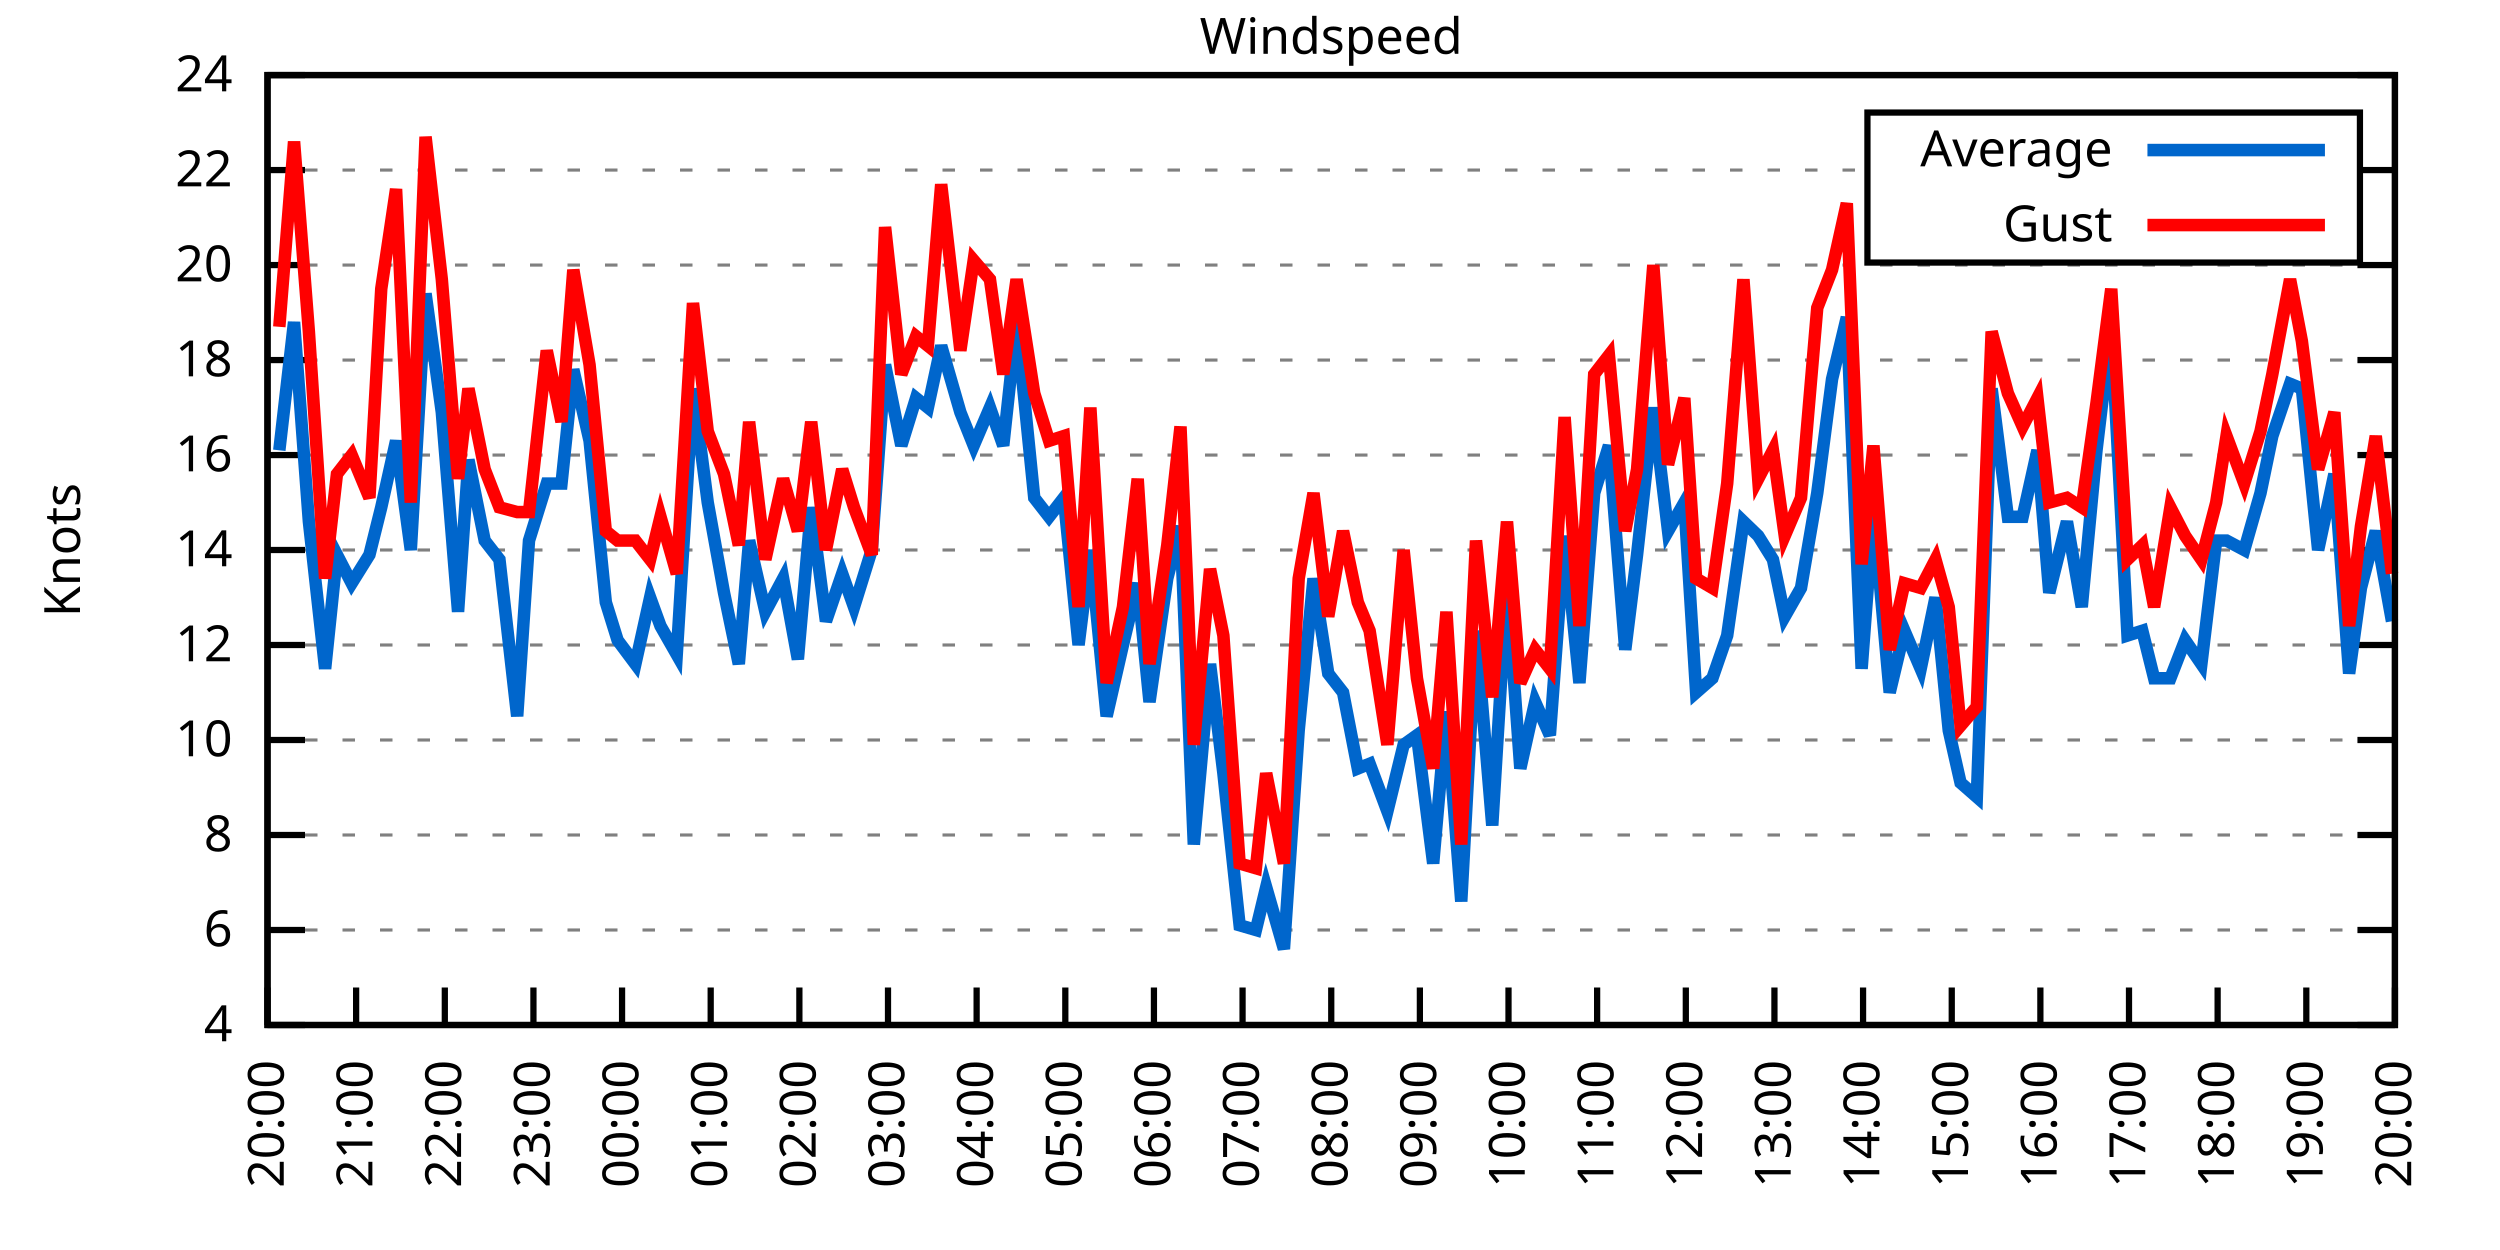
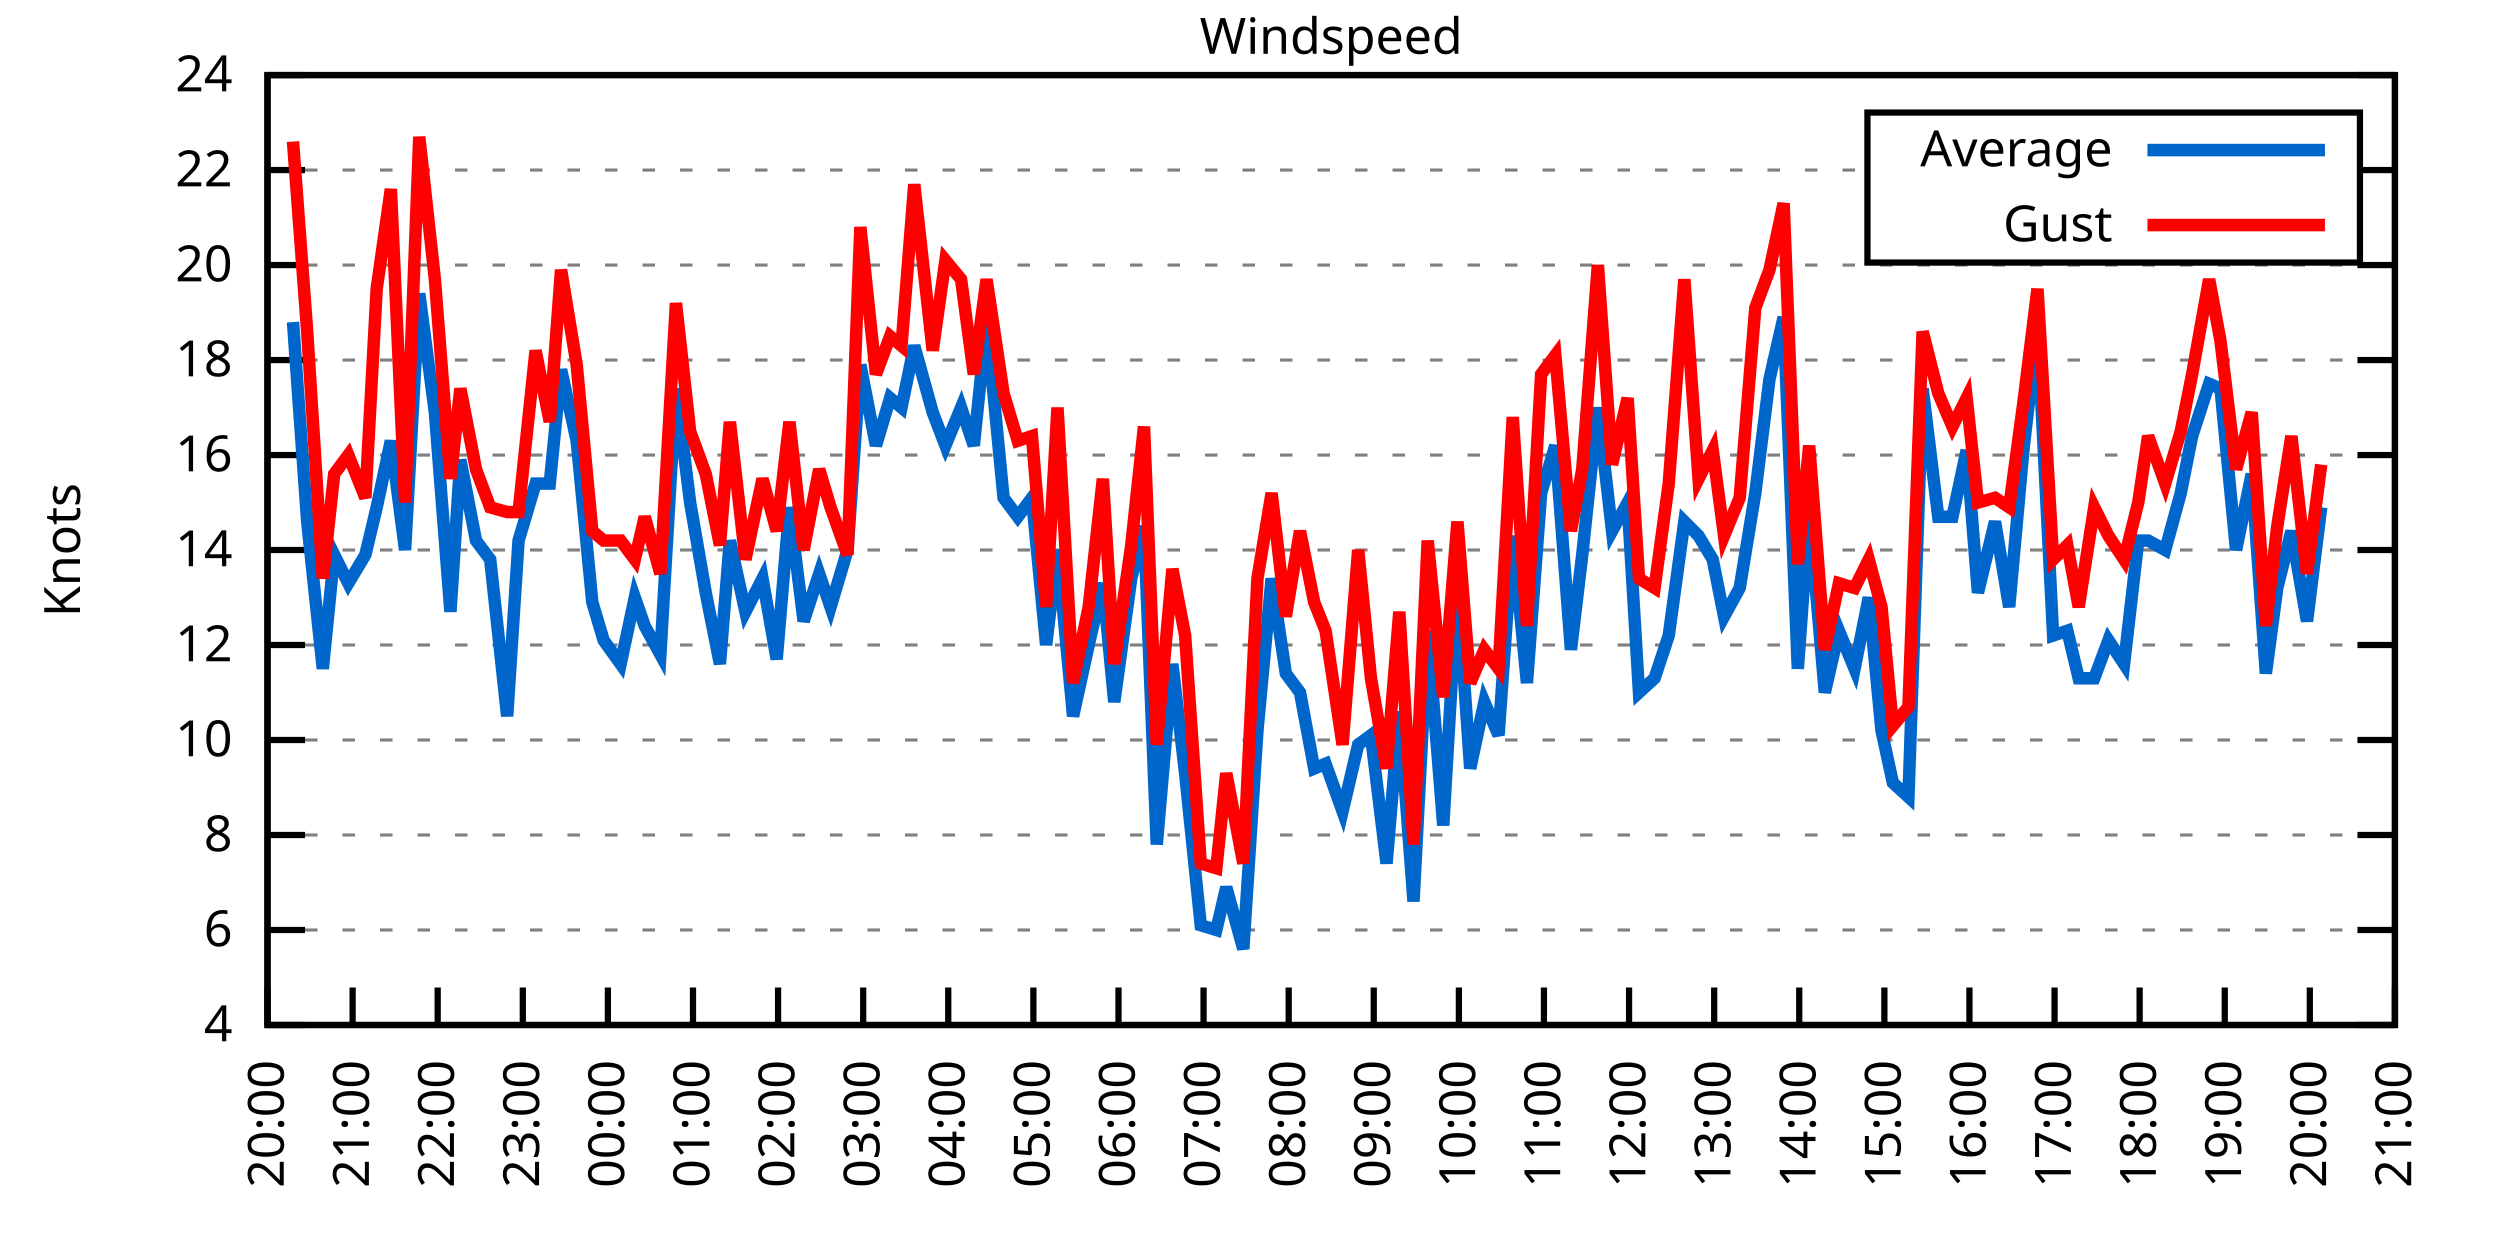
<svg xmlns="http://www.w3.org/2000/svg" xmlns:xlink="http://www.w3.org/1999/xlink" width="400" height="200" viewBox="0 0 400 200">
  <g id="gnuplot_canvas">
    <rect x="0" y="0" width="400" height="200" fill="none" />
    <defs>
      <circle id="gpDot" r="0.5" stroke-width="0.5" stroke="currentColor" />
      <path id="gpPt0" stroke-width="0.333" stroke="currentColor" d="M-1,0 h2 M0,-1 v2" />
      <path id="gpPt1" stroke-width="0.333" stroke="currentColor" d="M-1,-1 L1,1 M1,-1 L-1,1" />
      <path id="gpPt2" stroke-width="0.333" stroke="currentColor" d="M-1,0 L1,0 M0,-1 L0,1 M-1,-1 L1,1 M-1,1 L1,-1" />
      <rect id="gpPt3" stroke-width="0.333" stroke="currentColor" x="-1" y="-1" width="2" height="2" />
      <rect id="gpPt4" stroke-width="0.333" stroke="currentColor" fill="currentColor" x="-1" y="-1" width="2" height="2" />
      <circle id="gpPt5" stroke-width="0.333" stroke="currentColor" cx="0" cy="0" r="1" />
      <use xlink:href="#gpPt5" id="gpPt6" fill="currentColor" stroke="none" />
      <path id="gpPt7" stroke-width="0.333" stroke="currentColor" d="M0,-1.33 L-1.33,0.67 L1.33,0.67 z" />
      <use xlink:href="#gpPt7" id="gpPt8" fill="currentColor" stroke="none" />
      <use xlink:href="#gpPt7" id="gpPt9" stroke="currentColor" transform="rotate(180)" />
      <use xlink:href="#gpPt9" id="gpPt10" fill="currentColor" stroke="none" />
      <use xlink:href="#gpPt3" id="gpPt11" stroke="currentColor" transform="rotate(45)" />
      <use xlink:href="#gpPt11" id="gpPt12" fill="currentColor" stroke="none" />
      <path id="gpPt13" stroke-width="0.333" stroke="currentColor" d="M0,1.330 L1.265,0.411 L0.782,-1.067 L-0.782,-1.076 L-1.265,0.411 z" />
      <use xlink:href="#gpPt13" id="gpPt14" fill="currentColor" stroke="none" />
      <filter id="textbox" filterUnits="objectBoundingBox" x="0" y="0" height="1" width="1">
        <feFlood flood-color="white" flood-opacity="1" result="bgnd" />
        <feComposite in="SourceGraphic" in2="bgnd" operator="atop" />
      </filter>
      <filter id="greybox" filterUnits="objectBoundingBox" x="0" y="0" height="1" width="1">
        <feFlood flood-color="lightgrey" flood-opacity="1" result="grey" />
        <feComposite in="SourceGraphic" in2="grey" operator="atop" />
      </filter>
    </defs>
    <g fill="none" color="white" stroke="currentColor" stroke-width="1.00" stroke-linecap="butt" stroke-linejoin="miter">
</g>
    <g fill="none" color="black" stroke="currentColor" stroke-width="1.00" stroke-linecap="butt" stroke-linejoin="miter">
      <g stroke="none" shape-rendering="crispEdges">
        <polygon fill="rgb(255, 255, 255)" points="42.80,164.00 383.18,164.00 383.18,12.02 42.80,12.02 " />
      </g>
    </g>
    <g fill="none" color="black" stroke="currentColor" stroke-width="1.00" stroke-linecap="butt" stroke-linejoin="miter">
</g>
    <g fill="none" color="black" stroke="black" stroke-width="0.50" stroke-linecap="butt" stroke-linejoin="miter">
</g>
    <g fill="none" color="gray" stroke="currentColor" stroke-width="0.50" stroke-linecap="butt" stroke-linejoin="miter">
      <path stroke="gray" stroke-dasharray="2,4" class="gridline" d="M42.80,164.00 L383.19,164.00  " />
    </g>
    <g fill="none" color="gray" stroke="gray" stroke-width="1.00" stroke-linecap="butt" stroke-linejoin="miter">
</g>
    <g fill="none" color="black" stroke="currentColor" stroke-width="1.00" stroke-linecap="butt" stroke-linejoin="miter">
      <path stroke="black" d="M42.80,164.00 L48.80,164.00 M383.19,164.00 L377.19,164.00  " />
      <g transform="translate(37.20,166.60)" stroke="none" fill="black" font-family="Sans" font-size="8.00" text-anchor="end">
        <text>
          <tspan font-family="Sans"> 4</tspan>
        </text>
      </g>
    </g>
    <g fill="none" color="black" stroke="currentColor" stroke-width="1.00" stroke-linecap="butt" stroke-linejoin="miter">
</g>
    <g fill="none" color="black" stroke="black" stroke-width="0.50" stroke-linecap="butt" stroke-linejoin="miter">
</g>
    <g fill="none" color="gray" stroke="currentColor" stroke-width="0.50" stroke-linecap="butt" stroke-linejoin="miter">
      <path stroke="gray" stroke-dasharray="2,4" class="gridline" d="M42.80,148.80 L383.19,148.80  " />
    </g>
    <g fill="none" color="gray" stroke="gray" stroke-width="1.00" stroke-linecap="butt" stroke-linejoin="miter">
</g>
    <g fill="none" color="black" stroke="currentColor" stroke-width="1.00" stroke-linecap="butt" stroke-linejoin="miter">
      <path stroke="black" d="M42.80,148.80 L48.80,148.80 M383.19,148.80 L377.19,148.80  " />
      <g transform="translate(37.20,151.40)" stroke="none" fill="black" font-family="Sans" font-size="8.00" text-anchor="end">
        <text>
          <tspan font-family="Sans"> 6</tspan>
        </text>
      </g>
    </g>
    <g fill="none" color="black" stroke="currentColor" stroke-width="1.00" stroke-linecap="butt" stroke-linejoin="miter">
</g>
    <g fill="none" color="black" stroke="black" stroke-width="0.50" stroke-linecap="butt" stroke-linejoin="miter">
</g>
    <g fill="none" color="gray" stroke="currentColor" stroke-width="0.50" stroke-linecap="butt" stroke-linejoin="miter">
      <path stroke="gray" stroke-dasharray="2,4" class="gridline" d="M42.80,133.60 L383.19,133.60  " />
    </g>
    <g fill="none" color="gray" stroke="gray" stroke-width="1.00" stroke-linecap="butt" stroke-linejoin="miter">
</g>
    <g fill="none" color="black" stroke="currentColor" stroke-width="1.00" stroke-linecap="butt" stroke-linejoin="miter">
      <path stroke="black" d="M42.80,133.60 L48.80,133.60 M383.19,133.60 L377.19,133.60  " />
      <g transform="translate(37.20,136.20)" stroke="none" fill="black" font-family="Sans" font-size="8.00" text-anchor="end">
        <text>
          <tspan font-family="Sans"> 8</tspan>
        </text>
      </g>
    </g>
    <g fill="none" color="black" stroke="currentColor" stroke-width="1.00" stroke-linecap="butt" stroke-linejoin="miter">
</g>
    <g fill="none" color="black" stroke="black" stroke-width="0.50" stroke-linecap="butt" stroke-linejoin="miter">
</g>
    <g fill="none" color="gray" stroke="currentColor" stroke-width="0.50" stroke-linecap="butt" stroke-linejoin="miter">
      <path stroke="gray" stroke-dasharray="2,4" class="gridline" d="M42.80,118.40 L383.19,118.40  " />
    </g>
    <g fill="none" color="gray" stroke="gray" stroke-width="1.00" stroke-linecap="butt" stroke-linejoin="miter">
</g>
    <g fill="none" color="black" stroke="currentColor" stroke-width="1.00" stroke-linecap="butt" stroke-linejoin="miter">
      <path stroke="black" d="M42.80,118.40 L48.80,118.40 M383.19,118.40 L377.19,118.40  " />
      <g transform="translate(37.20,121.00)" stroke="none" fill="black" font-family="Sans" font-size="8.00" text-anchor="end">
        <text>
          <tspan font-family="Sans"> 10</tspan>
        </text>
      </g>
    </g>
    <g fill="none" color="black" stroke="currentColor" stroke-width="1.00" stroke-linecap="butt" stroke-linejoin="miter">
</g>
    <g fill="none" color="black" stroke="black" stroke-width="0.50" stroke-linecap="butt" stroke-linejoin="miter">
</g>
    <g fill="none" color="gray" stroke="currentColor" stroke-width="0.50" stroke-linecap="butt" stroke-linejoin="miter">
      <path stroke="gray" stroke-dasharray="2,4" class="gridline" d="M42.80,103.20 L383.19,103.20  " />
    </g>
    <g fill="none" color="gray" stroke="gray" stroke-width="1.00" stroke-linecap="butt" stroke-linejoin="miter">
</g>
    <g fill="none" color="black" stroke="currentColor" stroke-width="1.00" stroke-linecap="butt" stroke-linejoin="miter">
      <path stroke="black" d="M42.80,103.20 L48.80,103.20 M383.19,103.20 L377.19,103.20  " />
      <g transform="translate(37.20,105.80)" stroke="none" fill="black" font-family="Sans" font-size="8.00" text-anchor="end">
        <text>
          <tspan font-family="Sans"> 12</tspan>
        </text>
      </g>
    </g>
    <g fill="none" color="black" stroke="currentColor" stroke-width="1.00" stroke-linecap="butt" stroke-linejoin="miter">
</g>
    <g fill="none" color="black" stroke="black" stroke-width="0.50" stroke-linecap="butt" stroke-linejoin="miter">
</g>
    <g fill="none" color="gray" stroke="currentColor" stroke-width="0.50" stroke-linecap="butt" stroke-linejoin="miter">
      <path stroke="gray" stroke-dasharray="2,4" class="gridline" d="M42.80,88.00 L383.19,88.00  " />
    </g>
    <g fill="none" color="gray" stroke="gray" stroke-width="1.00" stroke-linecap="butt" stroke-linejoin="miter">
</g>
    <g fill="none" color="black" stroke="currentColor" stroke-width="1.00" stroke-linecap="butt" stroke-linejoin="miter">
      <path stroke="black" d="M42.80,88.00 L48.80,88.00 M383.19,88.00 L377.19,88.00  " />
      <g transform="translate(37.20,90.60)" stroke="none" fill="black" font-family="Sans" font-size="8.00" text-anchor="end">
        <text>
          <tspan font-family="Sans"> 14</tspan>
        </text>
      </g>
    </g>
    <g fill="none" color="black" stroke="currentColor" stroke-width="1.00" stroke-linecap="butt" stroke-linejoin="miter">
</g>
    <g fill="none" color="black" stroke="black" stroke-width="0.50" stroke-linecap="butt" stroke-linejoin="miter">
</g>
    <g fill="none" color="gray" stroke="currentColor" stroke-width="0.50" stroke-linecap="butt" stroke-linejoin="miter">
      <path stroke="gray" stroke-dasharray="2,4" class="gridline" d="M42.80,72.81 L383.19,72.81  " />
    </g>
    <g fill="none" color="gray" stroke="gray" stroke-width="1.00" stroke-linecap="butt" stroke-linejoin="miter">
</g>
    <g fill="none" color="black" stroke="currentColor" stroke-width="1.00" stroke-linecap="butt" stroke-linejoin="miter">
      <path stroke="black" d="M42.80,72.81 L48.80,72.81 M383.19,72.81 L377.19,72.81  " />
      <g transform="translate(37.20,75.41)" stroke="none" fill="black" font-family="Sans" font-size="8.00" text-anchor="end">
        <text>
          <tspan font-family="Sans"> 16</tspan>
        </text>
      </g>
    </g>
    <g fill="none" color="black" stroke="currentColor" stroke-width="1.00" stroke-linecap="butt" stroke-linejoin="miter">
</g>
    <g fill="none" color="black" stroke="black" stroke-width="0.50" stroke-linecap="butt" stroke-linejoin="miter">
</g>
    <g fill="none" color="gray" stroke="currentColor" stroke-width="0.50" stroke-linecap="butt" stroke-linejoin="miter">
      <path stroke="gray" stroke-dasharray="2,4" class="gridline" d="M42.80,57.61 L383.19,57.61  " />
    </g>
    <g fill="none" color="gray" stroke="gray" stroke-width="1.00" stroke-linecap="butt" stroke-linejoin="miter">
</g>
    <g fill="none" color="black" stroke="currentColor" stroke-width="1.00" stroke-linecap="butt" stroke-linejoin="miter">
      <path stroke="black" d="M42.80,57.61 L48.80,57.61 M383.19,57.61 L377.19,57.61  " />
      <g transform="translate(37.20,60.21)" stroke="none" fill="black" font-family="Sans" font-size="8.00" text-anchor="end">
        <text>
          <tspan font-family="Sans"> 18</tspan>
        </text>
      </g>
    </g>
    <g fill="none" color="black" stroke="currentColor" stroke-width="1.00" stroke-linecap="butt" stroke-linejoin="miter">
</g>
    <g fill="none" color="black" stroke="black" stroke-width="0.50" stroke-linecap="butt" stroke-linejoin="miter">
</g>
    <g fill="none" color="gray" stroke="currentColor" stroke-width="0.50" stroke-linecap="butt" stroke-linejoin="miter">
      <path stroke="gray" stroke-dasharray="2,4" class="gridline" d="M42.80,42.41 L383.19,42.41  " />
    </g>
    <g fill="none" color="gray" stroke="gray" stroke-width="1.00" stroke-linecap="butt" stroke-linejoin="miter">
</g>
    <g fill="none" color="black" stroke="currentColor" stroke-width="1.00" stroke-linecap="butt" stroke-linejoin="miter">
      <path stroke="black" d="M42.80,42.41 L48.80,42.41 M383.19,42.41 L377.19,42.41  " />
      <g transform="translate(37.20,45.01)" stroke="none" fill="black" font-family="Sans" font-size="8.00" text-anchor="end">
        <text>
          <tspan font-family="Sans"> 20</tspan>
        </text>
      </g>
    </g>
    <g fill="none" color="black" stroke="currentColor" stroke-width="1.00" stroke-linecap="butt" stroke-linejoin="miter">
</g>
    <g fill="none" color="black" stroke="black" stroke-width="0.50" stroke-linecap="butt" stroke-linejoin="miter">
</g>
    <g fill="none" color="gray" stroke="currentColor" stroke-width="0.50" stroke-linecap="butt" stroke-linejoin="miter">
      <path stroke="gray" stroke-dasharray="2,4" class="gridline" d="M42.80,27.21 L298.79,27.21 M377.59,27.21 L383.19,27.21  " />
    </g>
    <g fill="none" color="gray" stroke="gray" stroke-width="1.00" stroke-linecap="butt" stroke-linejoin="miter">
</g>
    <g fill="none" color="black" stroke="currentColor" stroke-width="1.00" stroke-linecap="butt" stroke-linejoin="miter">
      <path stroke="black" d="M42.80,27.21 L48.80,27.21 M383.19,27.21 L377.19,27.21  " />
      <g transform="translate(37.20,29.81)" stroke="none" fill="black" font-family="Sans" font-size="8.00" text-anchor="end">
        <text>
          <tspan font-family="Sans"> 22</tspan>
        </text>
      </g>
    </g>
    <g fill="none" color="black" stroke="currentColor" stroke-width="1.00" stroke-linecap="butt" stroke-linejoin="miter">
</g>
    <g fill="none" color="black" stroke="black" stroke-width="0.50" stroke-linecap="butt" stroke-linejoin="miter">
</g>
    <g fill="none" color="gray" stroke="currentColor" stroke-width="0.50" stroke-linecap="butt" stroke-linejoin="miter">
      <path stroke="gray" stroke-dasharray="2,4" class="gridline" d="M42.80,12.01 L383.19,12.01  " />
    </g>
    <g fill="none" color="gray" stroke="gray" stroke-width="1.00" stroke-linecap="butt" stroke-linejoin="miter">
</g>
    <g fill="none" color="black" stroke="currentColor" stroke-width="1.00" stroke-linecap="butt" stroke-linejoin="miter">
      <path stroke="black" d="M42.80,12.01 L48.80,12.01 M383.19,12.01 L377.19,12.01  " />
      <g transform="translate(37.20,14.61)" stroke="none" fill="black" font-family="Sans" font-size="8.00" text-anchor="end">
        <text>
          <tspan font-family="Sans"> 24</tspan>
        </text>
      </g>
    </g>
    <g fill="none" color="black" stroke="currentColor" stroke-width="1.00" stroke-linecap="butt" stroke-linejoin="miter">
      <path stroke="black" d="M42.80,164.00 L42.80,158.00  " />
      <g transform="translate(45.40,169.60) rotate(270.00)" stroke="none" fill="black" font-family="Sans" font-size="8.00" text-anchor="end">
        <text>
          <tspan font-family="Sans">20:00</tspan>
        </text>
      </g>
    </g>
    <g fill="none" color="black" stroke="currentColor" stroke-width="1.00" stroke-linecap="butt" stroke-linejoin="miter">
-       <path stroke="black" d="M56.98,164.00 L56.98,158.00  " />
-       <g transform="translate(59.58,169.60) rotate(270.00)" stroke="none" fill="black" font-family="Sans" font-size="8.00" text-anchor="end">
+       <path stroke="black" d="M56.42,164.00 L56.42,158.00  " />
+       <g transform="translate(59.02,169.60) rotate(270.00)" stroke="none" fill="black" font-family="Sans" font-size="8.00" text-anchor="end">
        <text>
          <tspan font-family="Sans">21:00</tspan>
        </text>
      </g>
    </g>
    <g fill="none" color="black" stroke="currentColor" stroke-width="1.00" stroke-linecap="butt" stroke-linejoin="miter">
-       <path stroke="black" d="M71.17,164.00 L71.17,158.00  " />
-       <g transform="translate(73.77,169.60) rotate(270.00)" stroke="none" fill="black" font-family="Sans" font-size="8.00" text-anchor="end">
+       <path stroke="black" d="M70.03,164.00 L70.03,158.00  " />
+       <g transform="translate(72.63,169.60) rotate(270.00)" stroke="none" fill="black" font-family="Sans" font-size="8.00" text-anchor="end">
        <text>
          <tspan font-family="Sans">22:00</tspan>
        </text>
      </g>
    </g>
    <g fill="none" color="black" stroke="currentColor" stroke-width="1.00" stroke-linecap="butt" stroke-linejoin="miter">
-       <path stroke="black" d="M85.35,164.00 L85.35,158.00  " />
-       <g transform="translate(87.95,169.60) rotate(270.00)" stroke="none" fill="black" font-family="Sans" font-size="8.00" text-anchor="end">
+       <path stroke="black" d="M83.65,164.00 L83.65,158.00  " />
+       <g transform="translate(86.25,169.60) rotate(270.00)" stroke="none" fill="black" font-family="Sans" font-size="8.00" text-anchor="end">
        <text>
          <tspan font-family="Sans">23:00</tspan>
        </text>
      </g>
    </g>
    <g fill="none" color="black" stroke="currentColor" stroke-width="1.00" stroke-linecap="butt" stroke-linejoin="miter">
-       <path stroke="black" d="M99.53,164.00 L99.53,158.00  " />
-       <g transform="translate(102.13,169.60) rotate(270.00)" stroke="none" fill="black" font-family="Sans" font-size="8.00" text-anchor="end">
+       <path stroke="black" d="M97.26,164.00 L97.26,158.00  " />
+       <g transform="translate(99.86,169.60) rotate(270.00)" stroke="none" fill="black" font-family="Sans" font-size="8.00" text-anchor="end">
        <text>
          <tspan font-family="Sans">00:00</tspan>
        </text>
      </g>
    </g>
    <g fill="none" color="black" stroke="currentColor" stroke-width="1.00" stroke-linecap="butt" stroke-linejoin="miter">
-       <path stroke="black" d="M113.71,164.00 L113.71,158.00  " />
-       <g transform="translate(116.31,169.60) rotate(270.00)" stroke="none" fill="black" font-family="Sans" font-size="8.00" text-anchor="end">
+       <path stroke="black" d="M110.88,164.00 L110.88,158.00  " />
+       <g transform="translate(113.48,169.60) rotate(270.00)" stroke="none" fill="black" font-family="Sans" font-size="8.00" text-anchor="end">
        <text>
          <tspan font-family="Sans">01:00</tspan>
        </text>
      </g>
    </g>
    <g fill="none" color="black" stroke="currentColor" stroke-width="1.00" stroke-linecap="butt" stroke-linejoin="miter">
-       <path stroke="black" d="M127.90,164.00 L127.90,158.00  " />
-       <g transform="translate(130.50,169.60) rotate(270.00)" stroke="none" fill="black" font-family="Sans" font-size="8.00" text-anchor="end">
+       <path stroke="black" d="M124.49,164.00 L124.49,158.00  " />
+       <g transform="translate(127.09,169.60) rotate(270.00)" stroke="none" fill="black" font-family="Sans" font-size="8.00" text-anchor="end">
        <text>
          <tspan font-family="Sans">02:00</tspan>
        </text>
      </g>
    </g>
    <g fill="none" color="black" stroke="currentColor" stroke-width="1.00" stroke-linecap="butt" stroke-linejoin="miter">
-       <path stroke="black" d="M142.08,164.00 L142.08,158.00  " />
-       <g transform="translate(144.68,169.60) rotate(270.00)" stroke="none" fill="black" font-family="Sans" font-size="8.00" text-anchor="end">
+       <path stroke="black" d="M138.11,164.00 L138.11,158.00  " />
+       <g transform="translate(140.71,169.60) rotate(270.00)" stroke="none" fill="black" font-family="Sans" font-size="8.00" text-anchor="end">
        <text>
          <tspan font-family="Sans">03:00</tspan>
        </text>
      </g>
    </g>
    <g fill="none" color="black" stroke="currentColor" stroke-width="1.00" stroke-linecap="butt" stroke-linejoin="miter">
-       <path stroke="black" d="M156.26,164.00 L156.26,158.00  " />
-       <g transform="translate(158.86,169.60) rotate(270.00)" stroke="none" fill="black" font-family="Sans" font-size="8.00" text-anchor="end">
+       <path stroke="black" d="M151.72,164.00 L151.72,158.00  " />
+       <g transform="translate(154.32,169.60) rotate(270.00)" stroke="none" fill="black" font-family="Sans" font-size="8.00" text-anchor="end">
        <text>
          <tspan font-family="Sans">04:00</tspan>
        </text>
      </g>
    </g>
    <g fill="none" color="black" stroke="currentColor" stroke-width="1.00" stroke-linecap="butt" stroke-linejoin="miter">
-       <path stroke="black" d="M170.45,164.00 L170.45,158.00  " />
-       <g transform="translate(173.05,169.60) rotate(270.00)" stroke="none" fill="black" font-family="Sans" font-size="8.00" text-anchor="end">
+       <path stroke="black" d="M165.34,164.00 L165.34,158.00  " />
+       <g transform="translate(167.94,169.60) rotate(270.00)" stroke="none" fill="black" font-family="Sans" font-size="8.00" text-anchor="end">
        <text>
          <tspan font-family="Sans">05:00</tspan>
        </text>
      </g>
    </g>
    <g fill="none" color="black" stroke="currentColor" stroke-width="1.00" stroke-linecap="butt" stroke-linejoin="miter">
-       <path stroke="black" d="M184.63,164.00 L184.63,158.00  " />
-       <g transform="translate(187.23,169.60) rotate(270.00)" stroke="none" fill="black" font-family="Sans" font-size="8.00" text-anchor="end">
+       <path stroke="black" d="M178.96,164.00 L178.96,158.00  " />
+       <g transform="translate(181.56,169.60) rotate(270.00)" stroke="none" fill="black" font-family="Sans" font-size="8.00" text-anchor="end">
        <text>
          <tspan font-family="Sans">06:00</tspan>
        </text>
      </g>
    </g>
    <g fill="none" color="black" stroke="currentColor" stroke-width="1.00" stroke-linecap="butt" stroke-linejoin="miter">
-       <path stroke="black" d="M198.81,164.00 L198.81,158.00  " />
-       <g transform="translate(201.41,169.60) rotate(270.00)" stroke="none" fill="black" font-family="Sans" font-size="8.00" text-anchor="end">
+       <path stroke="black" d="M192.57,164.00 L192.57,158.00  " />
+       <g transform="translate(195.17,169.60) rotate(270.00)" stroke="none" fill="black" font-family="Sans" font-size="8.00" text-anchor="end">
        <text>
          <tspan font-family="Sans">07:00</tspan>
        </text>
      </g>
    </g>
    <g fill="none" color="black" stroke="currentColor" stroke-width="1.00" stroke-linecap="butt" stroke-linejoin="miter">
-       <path stroke="black" d="M213.00,164.00 L213.00,158.00  " />
-       <g transform="translate(215.60,169.60) rotate(270.00)" stroke="none" fill="black" font-family="Sans" font-size="8.00" text-anchor="end">
+       <path stroke="black" d="M206.19,164.00 L206.19,158.00  " />
+       <g transform="translate(208.79,169.60) rotate(270.00)" stroke="none" fill="black" font-family="Sans" font-size="8.00" text-anchor="end">
        <text>
          <tspan font-family="Sans">08:00</tspan>
        </text>
      </g>
    </g>
    <g fill="none" color="black" stroke="currentColor" stroke-width="1.00" stroke-linecap="butt" stroke-linejoin="miter">
-       <path stroke="black" d="M227.18,164.00 L227.18,158.00  " />
-       <g transform="translate(229.78,169.60) rotate(270.00)" stroke="none" fill="black" font-family="Sans" font-size="8.00" text-anchor="end">
+       <path stroke="black" d="M219.80,164.00 L219.80,158.00  " />
+       <g transform="translate(222.40,169.60) rotate(270.00)" stroke="none" fill="black" font-family="Sans" font-size="8.00" text-anchor="end">
        <text>
          <tspan font-family="Sans">09:00</tspan>
        </text>
      </g>
    </g>
    <g fill="none" color="black" stroke="currentColor" stroke-width="1.00" stroke-linecap="butt" stroke-linejoin="miter">
-       <path stroke="black" d="M241.36,164.00 L241.36,158.00  " />
-       <g transform="translate(243.96,169.60) rotate(270.00)" stroke="none" fill="black" font-family="Sans" font-size="8.00" text-anchor="end">
+       <path stroke="black" d="M233.42,164.00 L233.42,158.00  " />
+       <g transform="translate(236.02,169.60) rotate(270.00)" stroke="none" fill="black" font-family="Sans" font-size="8.00" text-anchor="end">
        <text>
          <tspan font-family="Sans">10:00</tspan>
        </text>
      </g>
    </g>
    <g fill="none" color="black" stroke="currentColor" stroke-width="1.00" stroke-linecap="butt" stroke-linejoin="miter">
-       <path stroke="black" d="M255.54,164.00 L255.54,158.00  " />
-       <g transform="translate(258.14,169.60) rotate(270.00)" stroke="none" fill="black" font-family="Sans" font-size="8.00" text-anchor="end">
+       <path stroke="black" d="M247.03,164.00 L247.03,158.00  " />
+       <g transform="translate(249.63,169.60) rotate(270.00)" stroke="none" fill="black" font-family="Sans" font-size="8.00" text-anchor="end">
        <text>
          <tspan font-family="Sans">11:00</tspan>
        </text>
      </g>
    </g>
    <g fill="none" color="black" stroke="currentColor" stroke-width="1.00" stroke-linecap="butt" stroke-linejoin="miter">
-       <path stroke="black" d="M269.73,164.00 L269.73,158.00  " />
-       <g transform="translate(272.33,169.60) rotate(270.00)" stroke="none" fill="black" font-family="Sans" font-size="8.00" text-anchor="end">
+       <path stroke="black" d="M260.65,164.00 L260.65,158.00  " />
+       <g transform="translate(263.25,169.60) rotate(270.00)" stroke="none" fill="black" font-family="Sans" font-size="8.00" text-anchor="end">
        <text>
          <tspan font-family="Sans">12:00</tspan>
        </text>
      </g>
    </g>
    <g fill="none" color="black" stroke="currentColor" stroke-width="1.00" stroke-linecap="butt" stroke-linejoin="miter">
-       <path stroke="black" d="M283.91,164.00 L283.91,158.00  " />
-       <g transform="translate(286.51,169.60) rotate(270.00)" stroke="none" fill="black" font-family="Sans" font-size="8.00" text-anchor="end">
+       <path stroke="black" d="M274.27,164.00 L274.27,158.00  " />
+       <g transform="translate(276.87,169.60) rotate(270.00)" stroke="none" fill="black" font-family="Sans" font-size="8.00" text-anchor="end">
        <text>
          <tspan font-family="Sans">13:00</tspan>
        </text>
      </g>
    </g>
    <g fill="none" color="black" stroke="currentColor" stroke-width="1.00" stroke-linecap="butt" stroke-linejoin="miter">
-       <path stroke="black" d="M298.09,164.00 L298.09,158.00  " />
-       <g transform="translate(300.69,169.60) rotate(270.00)" stroke="none" fill="black" font-family="Sans" font-size="8.00" text-anchor="end">
+       <path stroke="black" d="M287.88,164.00 L287.88,158.00  " />
+       <g transform="translate(290.48,169.60) rotate(270.00)" stroke="none" fill="black" font-family="Sans" font-size="8.00" text-anchor="end">
        <text>
          <tspan font-family="Sans">14:00</tspan>
        </text>
      </g>
    </g>
    <g fill="none" color="black" stroke="currentColor" stroke-width="1.00" stroke-linecap="butt" stroke-linejoin="miter">
-       <path stroke="black" d="M312.28,164.00 L312.28,158.00  " />
-       <g transform="translate(314.88,169.60) rotate(270.00)" stroke="none" fill="black" font-family="Sans" font-size="8.00" text-anchor="end">
+       <path stroke="black" d="M301.50,164.00 L301.50,158.00  " />
+       <g transform="translate(304.10,169.60) rotate(270.00)" stroke="none" fill="black" font-family="Sans" font-size="8.00" text-anchor="end">
        <text>
          <tspan font-family="Sans">15:00</tspan>
        </text>
      </g>
    </g>
    <g fill="none" color="black" stroke="currentColor" stroke-width="1.00" stroke-linecap="butt" stroke-linejoin="miter">
-       <path stroke="black" d="M326.46,164.00 L326.46,158.00  " />
-       <g transform="translate(329.06,169.60) rotate(270.00)" stroke="none" fill="black" font-family="Sans" font-size="8.00" text-anchor="end">
+       <path stroke="black" d="M315.11,164.00 L315.11,158.00  " />
+       <g transform="translate(317.71,169.60) rotate(270.00)" stroke="none" fill="black" font-family="Sans" font-size="8.00" text-anchor="end">
        <text>
          <tspan font-family="Sans">16:00</tspan>
        </text>
      </g>
    </g>
    <g fill="none" color="black" stroke="currentColor" stroke-width="1.00" stroke-linecap="butt" stroke-linejoin="miter">
-       <path stroke="black" d="M340.64,164.00 L340.64,158.00  " />
-       <g transform="translate(343.24,169.60) rotate(270.00)" stroke="none" fill="black" font-family="Sans" font-size="8.00" text-anchor="end">
+       <path stroke="black" d="M328.73,164.00 L328.73,158.00  " />
+       <g transform="translate(331.33,169.60) rotate(270.00)" stroke="none" fill="black" font-family="Sans" font-size="8.00" text-anchor="end">
        <text>
          <tspan font-family="Sans">17:00</tspan>
        </text>
      </g>
    </g>
    <g fill="none" color="black" stroke="currentColor" stroke-width="1.00" stroke-linecap="butt" stroke-linejoin="miter">
-       <path stroke="black" d="M354.82,164.00 L354.82,158.00  " />
-       <g transform="translate(357.42,169.60) rotate(270.00)" stroke="none" fill="black" font-family="Sans" font-size="8.00" text-anchor="end">
+       <path stroke="black" d="M342.34,164.00 L342.34,158.00  " />
+       <g transform="translate(344.94,169.60) rotate(270.00)" stroke="none" fill="black" font-family="Sans" font-size="8.00" text-anchor="end">
        <text>
          <tspan font-family="Sans">18:00</tspan>
        </text>
      </g>
    </g>
    <g fill="none" color="black" stroke="currentColor" stroke-width="1.00" stroke-linecap="butt" stroke-linejoin="miter">
-       <path stroke="black" d="M369.01,164.00 L369.01,158.00  " />
-       <g transform="translate(371.61,169.60) rotate(270.00)" stroke="none" fill="black" font-family="Sans" font-size="8.00" text-anchor="end">
+       <path stroke="black" d="M355.96,164.00 L355.96,158.00  " />
+       <g transform="translate(358.56,169.60) rotate(270.00)" stroke="none" fill="black" font-family="Sans" font-size="8.00" text-anchor="end">
        <text>
          <tspan font-family="Sans">19:00</tspan>
+         </text>
+       </g>
+     </g>
+     <g fill="none" color="black" stroke="currentColor" stroke-width="1.00" stroke-linecap="butt" stroke-linejoin="miter">
+       <path stroke="black" d="M369.57,164.00 L369.57,158.00  " />
+       <g transform="translate(372.17,169.60) rotate(270.00)" stroke="none" fill="black" font-family="Sans" font-size="8.00" text-anchor="end">
+         <text>
+           <tspan font-family="Sans">20:00</tspan>
        </text>
      </g>
    </g>
    <g fill="none" color="black" stroke="currentColor" stroke-width="1.00" stroke-linecap="butt" stroke-linejoin="miter">
      <path stroke="black" d="M383.19,164.00 L383.19,158.00  " />
      <g transform="translate(385.79,169.60) rotate(270.00)" stroke="none" fill="black" font-family="Sans" font-size="8.00" text-anchor="end">
        <text>
-           <tspan font-family="Sans">20:00</tspan>
+           <tspan font-family="Sans">21:00</tspan>
        </text>
      </g>
    </g>
    <g fill="none" color="black" stroke="currentColor" stroke-width="1.00" stroke-linecap="butt" stroke-linejoin="miter">
</g>
    <g fill="none" color="black" stroke="currentColor" stroke-width="1.00" stroke-linecap="butt" stroke-linejoin="miter">
      <path stroke="black" d="M42.80,12.01 L42.80,164.00 L383.19,164.00 L383.19,12.01 L42.80,12.01 Z  " />
    </g>
    <g fill="none" color="black" stroke="currentColor" stroke-width="1.00" stroke-linecap="butt" stroke-linejoin="miter">
</g>
    <g fill="none" color="black" stroke="currentColor" stroke-width="1.00" stroke-linecap="butt" stroke-linejoin="miter">
      <path stroke="black" d="M298.79,42.01 L298.79,18.01 L377.59,18.01 L377.59,42.01 L298.79,42.01 Z  " />
    </g>
    <g id="Windspeed_plot_1">
      <g fill="none" color="white" stroke="black" stroke-width="2.00" stroke-linecap="butt" stroke-linejoin="miter">
</g>
      <g fill="none" color="black" stroke="currentColor" stroke-width="2.00" stroke-linecap="butt" stroke-linejoin="miter">
        <g transform="translate(337.99,26.61)" stroke="none" fill="black" font-family="Sans" font-size="8.00" text-anchor="end">
          <text>
            <tspan font-family="Sans">Average</tspan>
          </text>
        </g>
      </g>
      <g fill="none" color="black" stroke="currentColor" stroke-width="2.00" stroke-linecap="butt" stroke-linejoin="miter">
-         <path stroke="rgb(  0, 102, 204)" d="M343.59,24.01 L371.99,24.01 M44.69,72.05 L47.05,51.53 L49.42,83.45 L52.02,107.00 L53.91,88.76 L56.27,93.32   L59.11,88.76 L61.00,81.17 L63.37,70.53 L65.73,88.00 L68.09,46.97 L70.69,65.97 L73.29,97.88 L74.95,73.57   L77.55,86.49 L79.91,89.52 L82.75,114.60 L84.64,86.49 L87.48,77.37 L89.84,77.37 L91.73,59.13 L94.33,70.53   L96.93,96.36 L98.82,102.44 L101.66,106.24 L104.02,95.60 L105.68,100.16 L108.28,104.72 L110.88,62.17 L113.24,80.41   L115.84,94.84 L118.21,106.24 L119.86,86.49 L122.46,97.88 L125.30,92.56 L127.66,105.48 L129.79,81.17 L132.15,99.40   L134.75,91.80 L136.64,97.12 L139.48,88.00 L141.61,58.37 L144.21,71.29 L146.57,63.69 L148.46,65.21 L150.59,55.33   L153.66,65.97 L155.79,71.29 L158.39,65.21 L160.52,71.29 L162.65,51.53 L165.48,79.65 L167.85,82.69 L170.21,79.65   L172.57,103.20 L174.46,88.00 L177.06,114.60 L179.67,103.20 L182.03,93.32 L183.92,112.32 L186.76,92.56 L188.88,84.21   L191.01,135.12 L193.61,106.24 L195.74,123.72 L198.34,148.04 L200.94,148.80 L202.59,141.96 L205.43,151.84 L207.79,116.88   L210.16,92.56 L212.52,107.76 L214.89,110.80 L217.25,122.96 L219.14,122.20 L221.98,129.80 L224.58,119.16 L226.71,117.64   L229.31,138.16 L231.43,113.84 L233.80,144.24 L236.16,100.92 L238.76,132.08 L241.12,93.32 L243.25,122.96 L245.62,112.32   L247.98,117.64 L250.34,85.73 L252.71,109.28 L255.07,78.89 L257.43,71.29 L260.04,103.96 L261.93,88.76 L264.53,65.21   L266.89,84.97 L269.49,80.41 L271.38,110.80 L273.98,108.52 L276.35,101.68 L278.95,83.45 L281.31,85.73 L283.67,89.52   L285.56,98.64 L288.16,94.08 L290.76,78.89 L293.13,60.65 L295.49,50.77 L297.86,107.00 L299.75,81.93 L302.35,110.80   L304.71,100.92 L307.31,107.00 L309.68,95.60 L311.80,116.88 L313.69,125.24 L316.29,127.52 L318.66,62.17 L321.26,82.69   L323.62,82.69 L325.99,72.05 L327.88,94.84 L330.71,83.45 L333.08,97.12 L335.44,72.05 L337.80,52.29 L340.40,101.68   L342.77,100.92 L344.66,108.52 L347.26,108.52 L349.62,102.44 L352.22,106.24 L354.59,86.49 L356.24,86.49 L359.08,88.00   L361.68,78.89 L363.57,69.77 L366.41,61.41 L368.30,62.17 L370.90,88.00 L373.50,75.85 L375.86,107.76 L377.75,94.08   L380.12,84.97 L382.72,99.40  " />
+         <path stroke="rgb(  0, 102, 204)" d="M343.59,24.01 L371.99,24.01 M46.88,51.53 L49.15,83.45 L51.65,107.00 L53.47,88.76 L55.73,93.32 L58.46,88.76   L60.27,81.17 L62.54,70.53 L64.81,88.00 L67.08,46.97 L69.58,65.97 L72.07,97.88 L73.66,73.57 L76.16,86.49   L78.43,89.52 L81.15,114.60 L82.97,86.49 L85.69,77.37 L87.96,77.37 L89.77,59.13 L92.27,70.53 L94.77,96.36   L96.58,102.44 L99.30,106.24 L101.57,95.60 L103.16,100.16 L105.66,104.72 L108.15,62.17 L110.42,80.41 L112.92,94.84   L115.19,106.24 L116.78,86.49 L119.27,97.88 L122.00,92.56 L124.27,105.48 L126.31,81.17 L128.58,99.40 L131.07,91.80   L132.89,97.12 L135.61,88.00 L137.66,58.37 L140.15,71.29 L142.42,63.69 L144.24,65.21 L146.28,55.33 L149.23,65.97   L151.27,71.29 L153.77,65.21 L155.81,71.29 L157.85,51.53 L160.57,79.65 L162.84,82.69 L165.11,79.65 L167.38,103.20   L169.20,88.00 L171.69,114.60 L174.19,103.20 L176.46,93.32 L178.28,112.32 L181.00,92.56 L183.04,84.21 L185.08,135.12   L187.58,106.24 L189.62,123.72 L192.12,148.04 L194.61,148.80 L196.20,141.96 L198.93,151.84 L201.19,116.88 L203.46,92.56   L205.73,107.76 L208.00,110.80 L210.27,122.96 L212.09,122.20 L214.81,129.80 L217.31,119.16 L219.35,117.64 L221.85,138.16   L223.89,113.84 L226.16,144.24 L228.43,100.92 L230.92,132.08 L233.19,93.32 L235.23,122.96 L237.50,112.32 L239.77,117.64   L242.04,85.73 L244.31,109.28 L246.58,78.89 L248.85,71.29 L251.35,103.96 L253.16,88.76 L255.66,65.21 L257.93,84.97   L260.42,80.41 L262.24,110.80 L264.73,108.52 L267.00,101.68 L269.50,83.45 L271.77,85.73 L274.04,89.52 L275.85,98.64   L278.35,94.08 L280.85,78.89 L283.12,60.65 L285.38,50.77 L287.65,107.00 L289.47,81.93 L291.97,110.80 L294.23,100.92   L296.73,107.00 L299.00,95.60 L301.04,116.88 L302.86,125.24 L305.35,127.52 L307.62,62.17 L310.12,82.69 L312.39,82.69   L314.66,72.05 L316.47,94.84 L319.20,83.45 L321.47,97.12 L323.74,72.05 L326.00,52.29 L328.50,101.68 L330.77,100.92   L332.59,108.52 L335.08,108.52 L337.35,102.44 L339.85,106.24 L342.12,86.49 L343.70,86.49 L346.43,88.00 L348.92,78.89   L350.74,69.77 L353.46,61.41 L355.28,62.17 L357.77,88.00 L360.27,75.85 L362.54,107.76 L364.36,94.08 L366.62,84.97   L369.12,99.40 L371.39,81.17  " />
      </g>
    </g>
    <g id="Windspeed_plot_2">
      <g fill="none" color="black" stroke="currentColor" stroke-width="2.00" stroke-linecap="butt" stroke-linejoin="miter">
        <g transform="translate(337.99,38.61)" stroke="none" fill="black" font-family="Sans" font-size="8.00" text-anchor="end">
          <text>
            <tspan font-family="Sans">Gust</tspan>
          </text>
        </g>
      </g>
      <g fill="none" color="black" stroke="currentColor" stroke-width="2.00" stroke-linecap="butt" stroke-linejoin="miter">
-         <path stroke="rgb(255,   0,   0)" d="M343.59,36.01 L371.99,36.01 M44.69,52.29 L47.05,22.65 L49.42,53.05 L52.02,92.56 L53.91,75.85 L56.27,72.81   L59.11,79.65 L61.00,46.21 L63.37,30.25 L65.73,80.41 L68.09,21.89 L70.69,44.69 L73.29,76.61 L74.95,62.17   L77.55,75.09 L79.91,81.17 L82.75,81.93 L84.64,81.93 L87.48,56.09 L89.84,67.49 L91.73,43.17 L94.33,58.37   L96.93,84.97 L98.82,86.49 L101.66,86.49 L104.02,89.52 L105.68,82.69 L108.28,91.80 L110.88,48.49 L113.24,69.01   L115.84,75.85 L118.21,87.25 L119.86,67.49 L122.46,89.52 L125.30,76.61 L127.66,84.97 L129.79,67.49 L132.15,88.00   L134.75,75.09 L136.64,81.17 L139.48,88.76 L141.61,36.33 L144.21,59.89 L146.57,53.81 L148.46,55.33 L150.59,29.49   L153.66,56.09 L155.79,41.65 L158.39,44.69 L160.52,59.89 L162.65,44.69 L165.48,62.93 L167.85,70.53 L170.21,69.77   L172.57,97.12 L174.46,65.21 L177.06,109.28 L179.67,97.12 L182.03,76.61 L183.92,106.24 L186.76,87.25 L188.88,68.25   L191.01,119.16 L193.61,91.04 L195.74,101.68 L198.34,138.16 L200.94,138.92 L202.59,123.72 L205.43,138.16 L207.79,92.56   L210.16,78.89 L212.52,98.64 L214.89,84.97 L217.25,96.36 L219.14,100.92 L221.98,119.16 L224.58,88.00 L226.71,108.52   L229.31,122.96 L231.43,97.88 L233.80,135.12 L236.16,86.49 L238.76,111.56 L241.12,83.45 L243.25,109.28 L245.62,103.96   L247.98,107.00 L250.34,66.73 L252.71,100.16 L255.07,59.89 L257.43,56.85 L260.04,84.97 L261.93,75.09 L264.53,42.41   L266.89,74.33 L269.49,63.69 L271.38,92.56 L273.98,94.08 L276.35,77.37 L278.95,44.69 L281.31,76.61 L283.67,72.05   L285.56,85.73 L288.16,79.65 L290.76,49.25 L293.13,43.17 L295.49,32.53 L297.86,90.28 L299.75,71.29 L302.35,103.96   L304.71,93.32 L307.31,94.08 L309.68,89.52 L311.80,97.12 L313.69,116.12 L316.29,113.08 L318.66,53.05 L321.26,62.93   L323.62,68.25 L325.99,63.69 L327.88,80.41 L330.71,79.65 L333.08,81.17 L335.44,64.45 L337.80,46.21 L340.40,89.52   L342.77,87.25 L344.66,97.12 L347.26,81.17 L349.62,85.73 L352.22,89.52 L354.59,80.41 L356.24,69.77 L359.08,77.37   L361.68,69.01 L363.57,59.89 L366.41,44.69 L368.30,54.57 L370.90,75.09 L373.50,65.97 L375.86,100.16 L377.75,84.21   L380.12,69.77 L382.72,91.80  " />
+         <path stroke="rgb(255,   0,   0)" d="M343.59,36.01 L371.99,36.01 M46.88,22.65 L49.15,53.05 L51.65,92.56 L53.47,75.85 L55.73,72.81 L58.46,79.65   L60.27,46.21 L62.54,30.25 L64.81,80.41 L67.08,21.89 L69.58,44.69 L72.07,76.61 L73.66,62.17 L76.16,75.09   L78.43,81.17 L81.15,81.93 L82.97,81.93 L85.69,56.09 L87.96,67.49 L89.77,43.17 L92.27,58.37 L94.77,84.97   L96.58,86.49 L99.30,86.49 L101.57,89.52 L103.16,82.69 L105.66,91.80 L108.15,48.49 L110.42,69.01 L112.92,75.85   L115.19,87.25 L116.78,67.49 L119.27,89.52 L122.00,76.61 L124.27,84.97 L126.31,67.49 L128.58,88.00 L131.07,75.09   L132.89,81.17 L135.61,88.76 L137.66,36.33 L140.15,59.89 L142.42,53.81 L144.24,55.33 L146.28,29.49 L149.23,56.09   L151.27,41.65 L153.77,44.69 L155.81,59.89 L157.85,44.69 L160.57,62.93 L162.84,70.53 L165.11,69.77 L167.38,97.12   L169.20,65.21 L171.69,109.28 L174.19,97.12 L176.46,76.61 L178.28,106.24 L181.00,87.25 L183.04,68.25 L185.08,119.16   L187.58,91.04 L189.62,101.68 L192.12,138.16 L194.61,138.92 L196.20,123.72 L198.93,138.16 L201.19,92.56 L203.46,78.89   L205.73,98.64 L208.00,84.97 L210.27,96.36 L212.09,100.92 L214.81,119.16 L217.31,88.00 L219.35,108.52 L221.85,122.96   L223.89,97.88 L226.16,135.12 L228.43,86.49 L230.92,111.56 L233.19,83.45 L235.23,109.28 L237.50,103.96 L239.77,107.00   L242.04,66.73 L244.31,100.16 L246.58,59.89 L248.85,56.85 L251.35,84.97 L253.16,75.09 L255.66,42.41 L257.93,74.33   L260.42,63.69 L262.24,92.56 L264.73,94.08 L267.00,77.37 L269.50,44.69 L271.77,76.61 L274.04,72.05 L275.85,85.73   L278.35,79.65 L280.85,49.25 L283.12,43.17 L285.38,32.53 L287.65,90.28 L289.47,71.29 L291.97,103.96 L294.23,93.32   L296.73,94.08 L299.00,89.52 L301.04,97.12 L302.86,116.12 L305.35,113.08 L307.62,53.05 L310.12,62.93 L312.39,68.25   L314.66,63.69 L316.47,80.41 L319.20,79.65 L321.47,81.17 L323.74,64.45 L326.00,46.21 L328.50,89.52 L330.77,87.25   L332.59,97.12 L335.08,81.17 L337.35,85.73 L339.85,89.52 L342.12,80.41 L343.70,69.77 L346.43,77.37 L348.92,69.01   L350.74,59.89 L353.46,44.69 L355.28,54.57 L357.77,75.09 L360.27,65.97 L362.54,100.16 L364.36,84.21 L366.62,69.77   L369.12,91.80 L371.39,74.33  " />
      </g>
    </g>
    <g fill="none" color="black" stroke="currentColor" stroke-width="2.00" stroke-linecap="butt" stroke-linejoin="miter">
</g>
    <g fill="none" color="black" stroke="black" stroke-width="1.00" stroke-linecap="butt" stroke-linejoin="miter">
</g>
    <g fill="none" color="black" stroke="currentColor" stroke-width="1.00" stroke-linecap="butt" stroke-linejoin="miter">
      <path stroke="black" d="M42.80,12.01 L42.80,164.00 L383.19,164.00 L383.19,12.01 L42.80,12.01 Z  " />
      <g transform="translate(12.80,88.01) rotate(270.00)" stroke="none" fill="black" font-family="Sans" font-size="8.00" text-anchor="middle">
        <text>
          <tspan font-family="Sans">Knots</tspan>
        </text>
      </g>
    </g>
    <g fill="none" color="black" stroke="currentColor" stroke-width="1.00" stroke-linecap="butt" stroke-linejoin="miter">
</g>
    <g fill="none" color="black" stroke="currentColor" stroke-width="1.00" stroke-linecap="butt" stroke-linejoin="miter">
      <g transform="translate(212.99,8.61)" stroke="none" fill="black" font-family="Sans" font-size="8.00" text-anchor="middle">
        <text>
          <tspan font-family="Sans">Windspeed</tspan>
        </text>
      </g>
    </g>
    <g fill="none" color="black" stroke="currentColor" stroke-width="1.00" stroke-linecap="butt" stroke-linejoin="miter">
</g>
  </g>
</svg>
